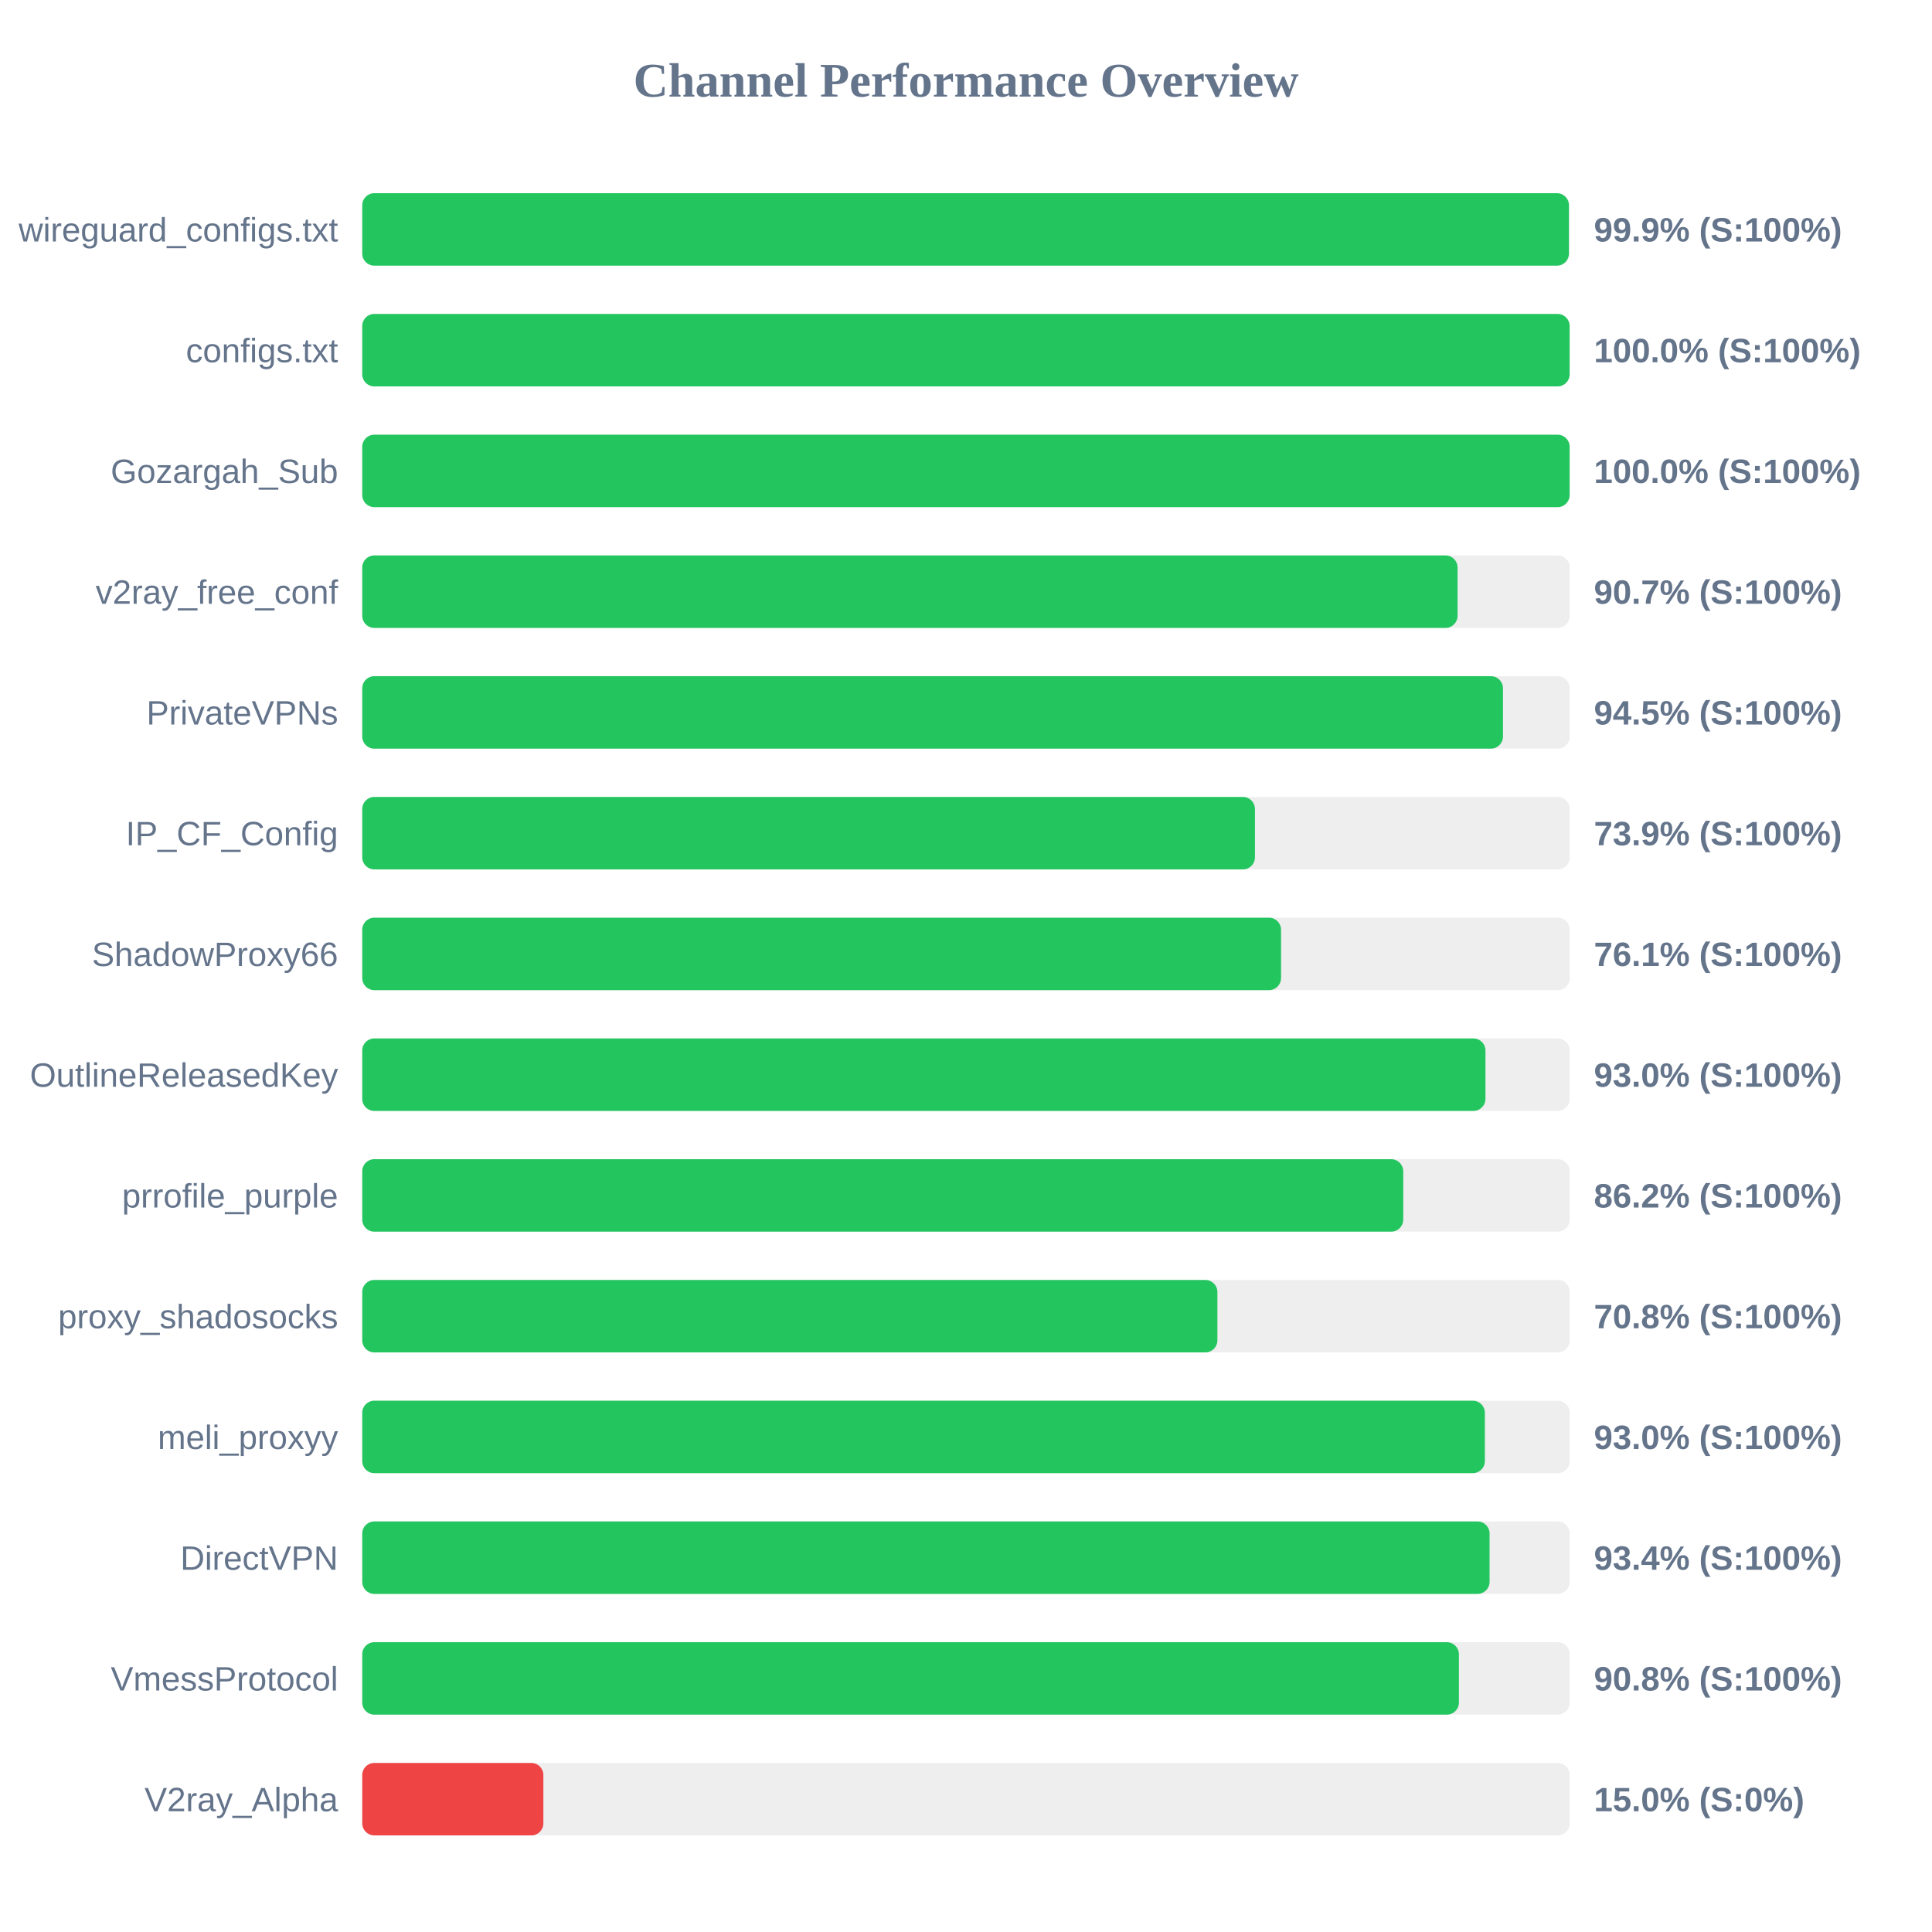
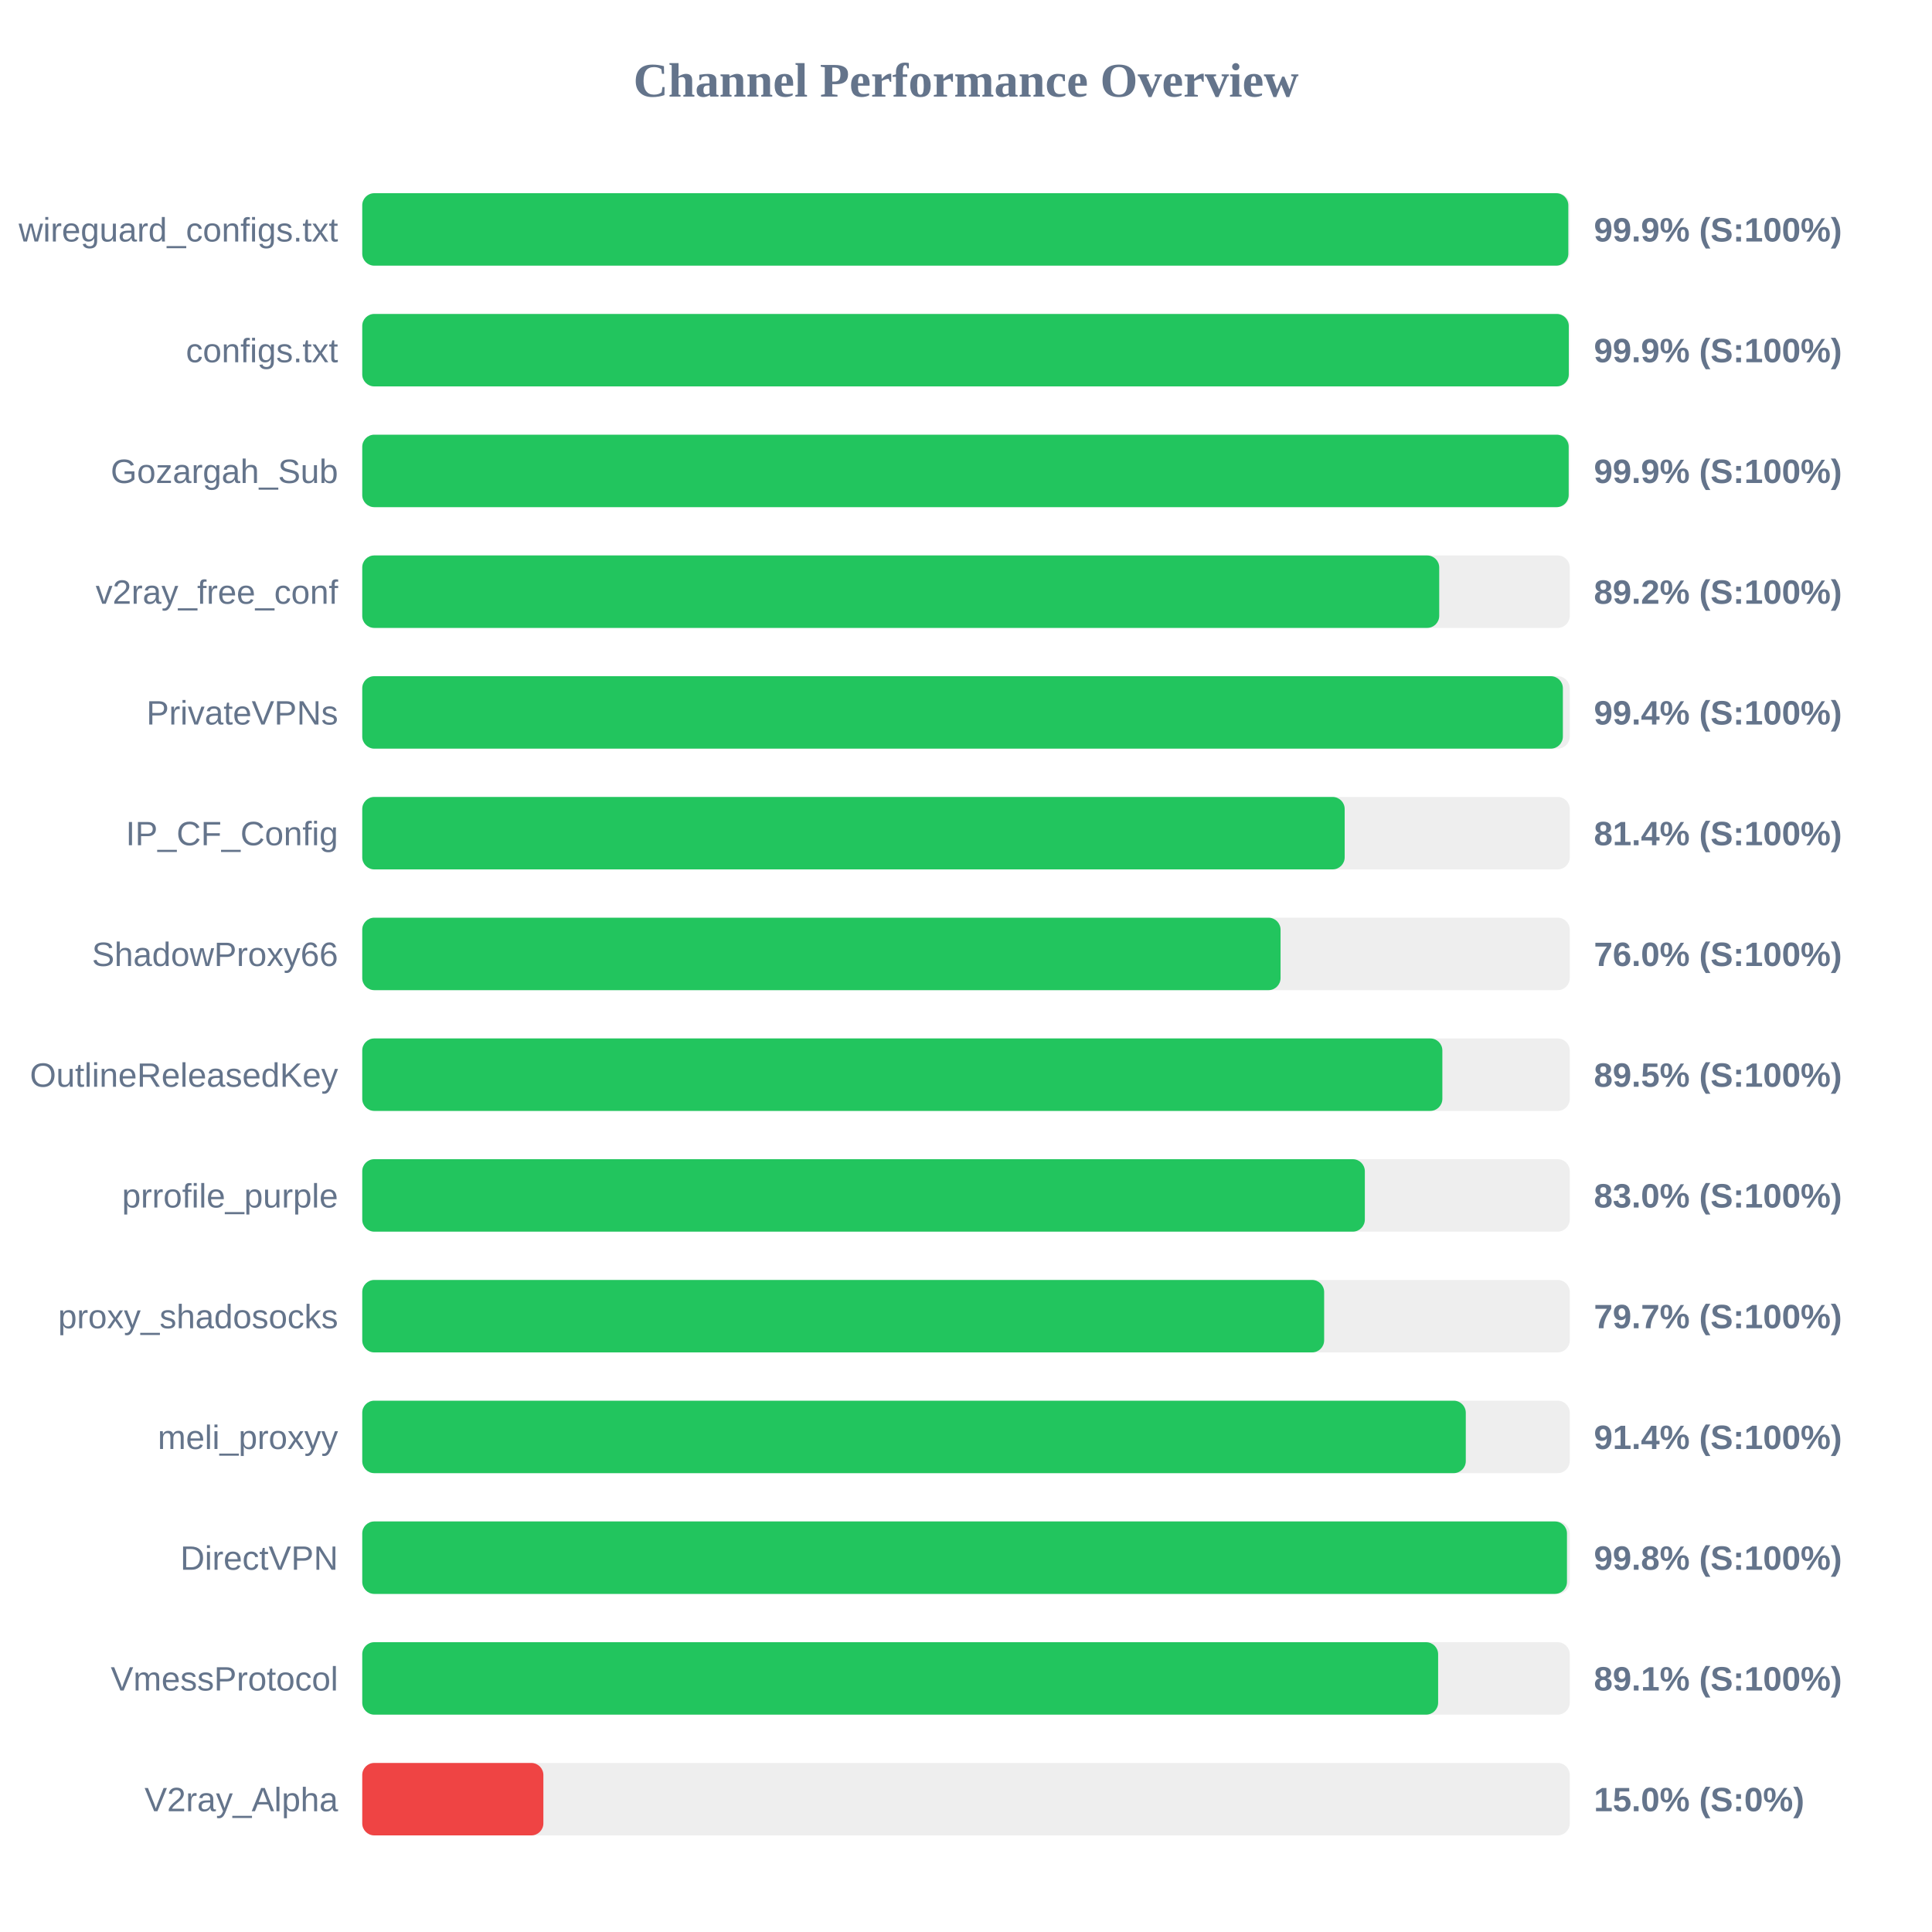
<svg xmlns="http://www.w3.org/2000/svg" width="800" height="800" version="1.1">
  <style>
        .row { font: 14px Arial; fill: #64748b; }
        .score { font: bold 14px Arial; fill: #64748b; }
    </style>
  <text x="400" y="40" text-anchor="middle" font-size="20px" font-weight="bold" fill="#64748b">Channel Performance Overview</text>
  <rect x="150" y="80" width="500" height="30" fill="#eee" rx="5" />
-   <rect x="150" y="80" width="499.65" height="30" fill="#22c55e" rx="5" />
+   <rect x="150" y="80" width="499.4" height="30" fill="#22c55e" rx="5" />
  <text x="140" y="100" text-anchor="end" class="row">wireguard_configs.txt</text>
  <text x="660" y="100" text-anchor="start" class="score">99.9% (S:100%)</text>
  <rect x="150" y="130" width="500" height="30" fill="#eee" rx="5" />
-   <rect x="150" y="130" width="499.95" height="30" fill="#22c55e" rx="5" />
+   <rect x="150" y="130" width="499.6" height="30" fill="#22c55e" rx="5" />
  <text x="140" y="150" text-anchor="end" class="row">configs.txt</text>
-   <text x="660" y="150" text-anchor="start" class="score">100.0% (S:100%)</text>
+   <text x="660" y="150" text-anchor="start" class="score">99.9% (S:100%)</text>
  <rect x="150" y="180" width="500" height="30" fill="#eee" rx="5" />
-   <rect x="150" y="180" width="499.95" height="30" fill="#22c55e" rx="5" />
+   <rect x="150" y="180" width="499.55" height="30" fill="#22c55e" rx="5" />
  <text x="140" y="200" text-anchor="end" class="row">Gozargah_Sub</text>
-   <text x="660" y="200" text-anchor="start" class="score">100.0% (S:100%)</text>
+   <text x="660" y="200" text-anchor="start" class="score">99.9% (S:100%)</text>
  <rect x="150" y="230" width="500" height="30" fill="#eee" rx="5" />
-   <rect x="150" y="230" width="453.55" height="30" fill="#22c55e" rx="5" />
+   <rect x="150" y="230" width="445.95" height="30" fill="#22c55e" rx="5" />
  <text x="140" y="250" text-anchor="end" class="row">v2ray_free_conf</text>
-   <text x="660" y="250" text-anchor="start" class="score">90.7% (S:100%)</text>
+   <text x="660" y="250" text-anchor="start" class="score">89.2% (S:100%)</text>
  <rect x="150" y="280" width="500" height="30" fill="#eee" rx="5" />
-   <rect x="150" y="280" width="472.35" height="30" fill="#22c55e" rx="5" />
+   <rect x="150" y="280" width="497.15" height="30" fill="#22c55e" rx="5" />
  <text x="140" y="300" text-anchor="end" class="row">PrivateVPNs</text>
-   <text x="660" y="300" text-anchor="start" class="score">94.5% (S:100%)</text>
+   <text x="660" y="300" text-anchor="start" class="score">99.4% (S:100%)</text>
  <rect x="150" y="330" width="500" height="30" fill="#eee" rx="5" />
-   <rect x="150" y="330" width="369.65" height="30" fill="#22c55e" rx="5" />
+   <rect x="150" y="330" width="406.8" height="30" fill="#22c55e" rx="5" />
  <text x="140" y="350" text-anchor="end" class="row">IP_CF_Config</text>
-   <text x="660" y="350" text-anchor="start" class="score">73.9% (S:100%)</text>
+   <text x="660" y="350" text-anchor="start" class="score">81.4% (S:100%)</text>
  <rect x="150" y="380" width="500" height="30" fill="#eee" rx="5" />
-   <rect x="150" y="380" width="380.45" height="30" fill="#22c55e" rx="5" />
+   <rect x="150" y="380" width="380.25" height="30" fill="#22c55e" rx="5" />
  <text x="140" y="400" text-anchor="end" class="row">ShadowProxy66</text>
-   <text x="660" y="400" text-anchor="start" class="score">76.1% (S:100%)</text>
+   <text x="660" y="400" text-anchor="start" class="score">76.0% (S:100%)</text>
  <rect x="150" y="430" width="500" height="30" fill="#eee" rx="5" />
-   <rect x="150" y="430" width="465.1" height="30" fill="#22c55e" rx="5" />
+   <rect x="150" y="430" width="447.25" height="30" fill="#22c55e" rx="5" />
  <text x="140" y="450" text-anchor="end" class="row">OutlineReleasedKey</text>
-   <text x="660" y="450" text-anchor="start" class="score">93.0% (S:100%)</text>
+   <text x="660" y="450" text-anchor="start" class="score">89.5% (S:100%)</text>
  <rect x="150" y="480" width="500" height="30" fill="#eee" rx="5" />
-   <rect x="150" y="480" width="431.05" height="30" fill="#22c55e" rx="5" />
+   <rect x="150" y="480" width="415.15" height="30" fill="#22c55e" rx="5" />
  <text x="140" y="500" text-anchor="end" class="row">prrofile_purple</text>
-   <text x="660" y="500" text-anchor="start" class="score">86.2% (S:100%)</text>
+   <text x="660" y="500" text-anchor="start" class="score">83.0% (S:100%)</text>
  <rect x="150" y="530" width="500" height="30" fill="#eee" rx="5" />
-   <rect x="150" y="530" width="354.1" height="30" fill="#22c55e" rx="5" />
+   <rect x="150" y="530" width="398.3" height="30" fill="#22c55e" rx="5" />
  <text x="140" y="550" text-anchor="end" class="row">proxy_shadosocks</text>
-   <text x="660" y="550" text-anchor="start" class="score">70.8% (S:100%)</text>
+   <text x="660" y="550" text-anchor="start" class="score">79.7% (S:100%)</text>
  <rect x="150" y="580" width="500" height="30" fill="#eee" rx="5" />
-   <rect x="150" y="580" width="464.85" height="30" fill="#22c55e" rx="5" />
+   <rect x="150" y="580" width="456.95" height="30" fill="#22c55e" rx="5" />
  <text x="140" y="600" text-anchor="end" class="row">meli_proxyy</text>
-   <text x="660" y="600" text-anchor="start" class="score">93.0% (S:100%)</text>
+   <text x="660" y="600" text-anchor="start" class="score">91.4% (S:100%)</text>
  <rect x="150" y="630" width="500" height="30" fill="#eee" rx="5" />
-   <rect x="150" y="630" width="466.8" height="30" fill="#22c55e" rx="5" />
+   <rect x="150" y="630" width="498.85" height="30" fill="#22c55e" rx="5" />
  <text x="140" y="650" text-anchor="end" class="row">DirectVPN</text>
-   <text x="660" y="650" text-anchor="start" class="score">93.4% (S:100%)</text>
+   <text x="660" y="650" text-anchor="start" class="score">99.8% (S:100%)</text>
  <rect x="150" y="680" width="500" height="30" fill="#eee" rx="5" />
-   <rect x="150" y="680" width="454.1" height="30" fill="#22c55e" rx="5" />
+   <rect x="150" y="680" width="445.5" height="30" fill="#22c55e" rx="5" />
  <text x="140" y="700" text-anchor="end" class="row">VmessProtocol</text>
-   <text x="660" y="700" text-anchor="start" class="score">90.8% (S:100%)</text>
+   <text x="660" y="700" text-anchor="start" class="score">89.1% (S:100%)</text>
  <rect x="150" y="730" width="500" height="30" fill="#eee" rx="5" />
  <rect x="150" y="730" width="75.0" height="30" fill="#ef4444" rx="5" />
  <text x="140" y="750" text-anchor="end" class="row">V2ray_Alpha</text>
  <text x="660" y="750" text-anchor="start" class="score">15.0% (S:0%)</text>
</svg>
